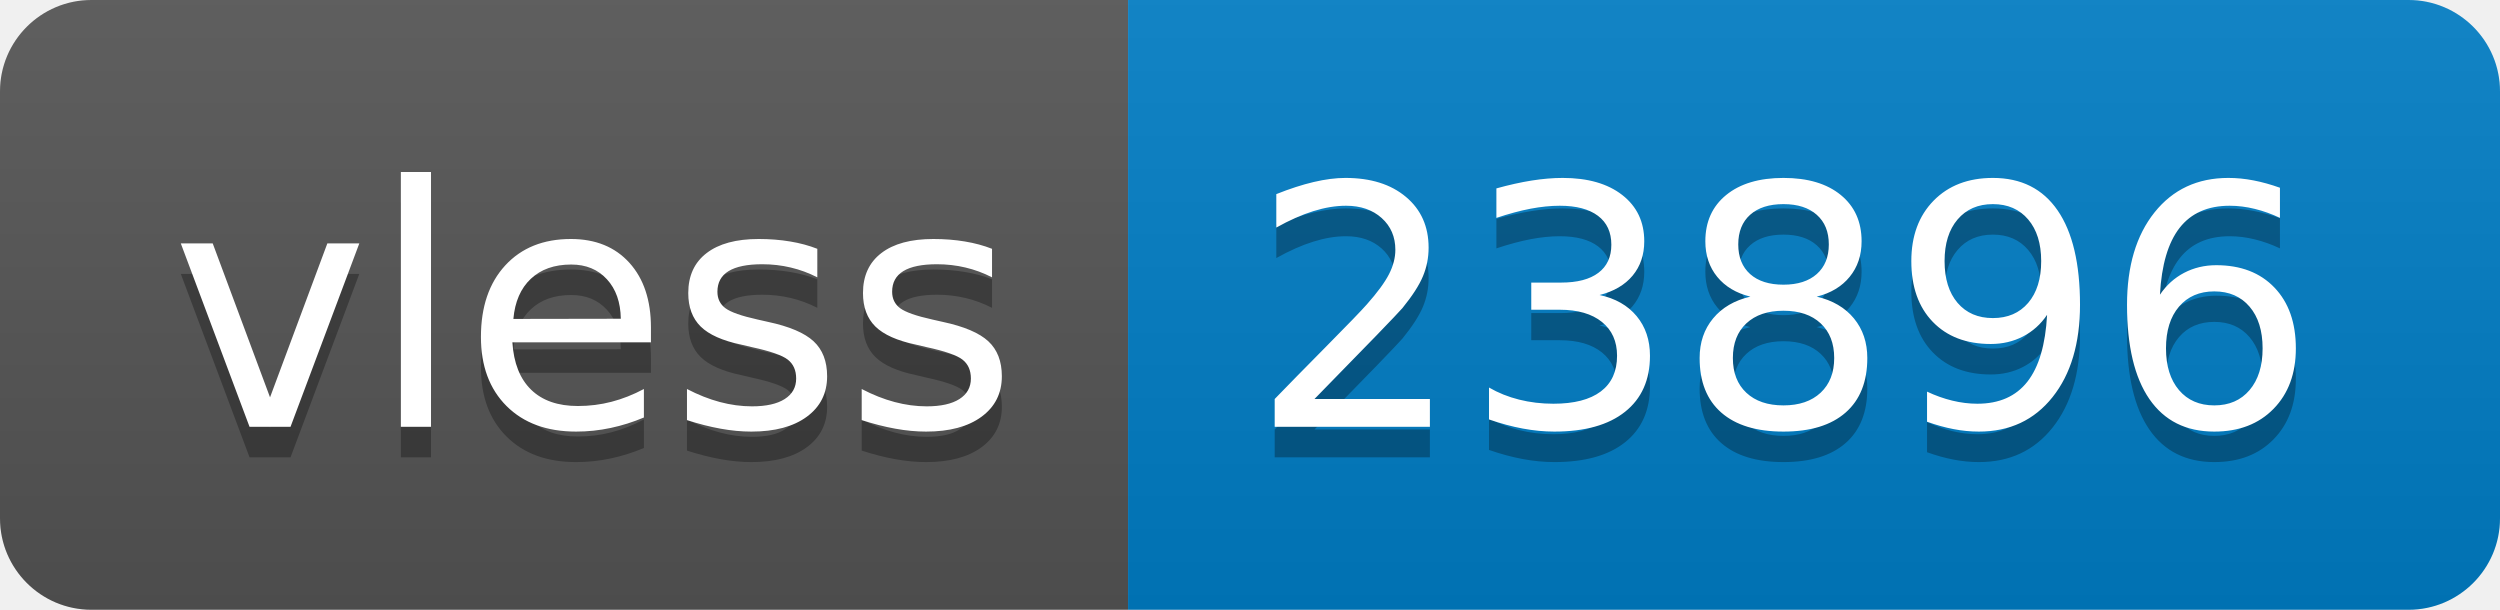
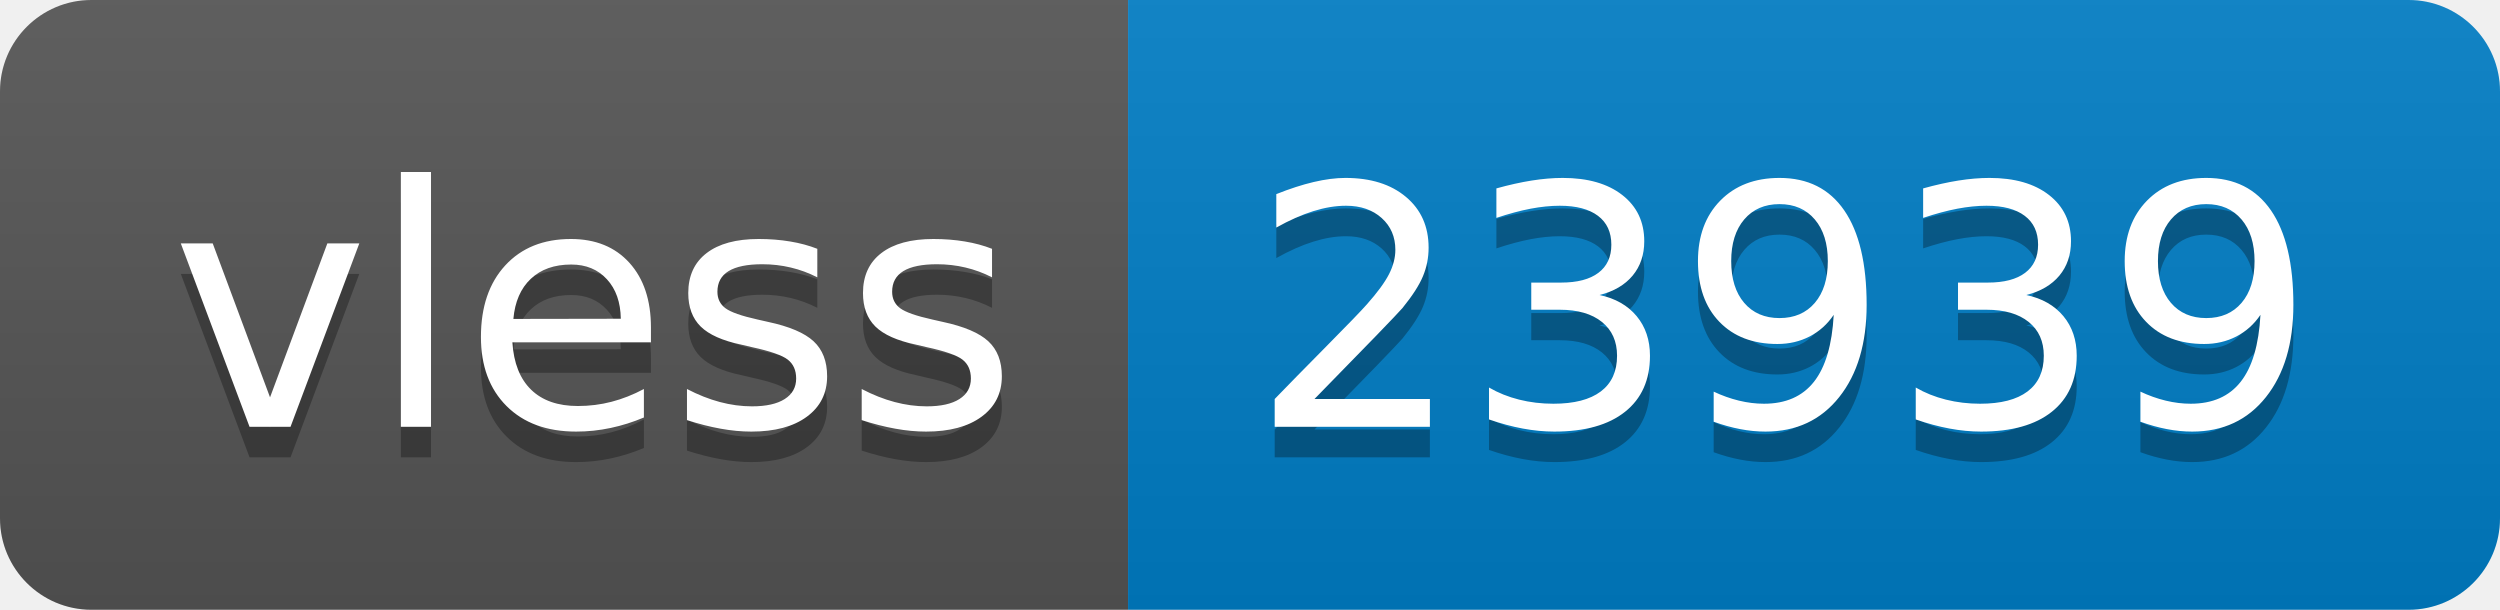
- <svg xmlns="http://www.w3.org/2000/svg" width="82" height="20" role="img" aria-label="vless: 23896">
+ <svg xmlns="http://www.w3.org/2000/svg" width="82" height="20" role="img" aria-label="vless: 23939">
  <linearGradient id="s" x2="0" y2="100%">
    <stop offset="0" stop-color="#bbb" stop-opacity=".1" />
    <stop offset="1" stop-opacity=".1" />
  </linearGradient>
  <clipPath id="r">
    <rect width="82" height="20" rx="3" fill="#fff" />
  </clipPath>
  <g clip-path="url(#r)">
    <rect width="37" height="20" fill="#555" />
    <rect x="37" width="45" height="20" fill="#007ec6" />
    <rect width="82" height="20" fill="url(#s)" />
  </g>
  <g fill="#fff" text-anchor="middle" font-family="Verdana,Geneva,DejaVu Sans,sans-serif" text-rendering="geometricPrecision" font-size="110">
    <text aria-hidden="true" x="195" y="150" fill="#010101" fill-opacity=".3" transform="scale(.1)" textLength="270">vless</text>
    <text x="195" y="140" transform="scale(.1)" fill="#fff" textLength="270">vless</text>
-     <text aria-hidden="true" x="585" y="150" fill="#010101" fill-opacity=".3" transform="scale(.1)" textLength="350">23896</text>
-     <text x="585" y="140" transform="scale(.1)" fill="#fff" textLength="350">23896</text>
+     <text aria-hidden="true" x="585" y="150" fill="#010101" fill-opacity=".3" transform="scale(.1)" textLength="350">23939</text>
+     <text x="585" y="140" transform="scale(.1)" fill="#fff" textLength="350">23939</text>
  </g>
</svg>
